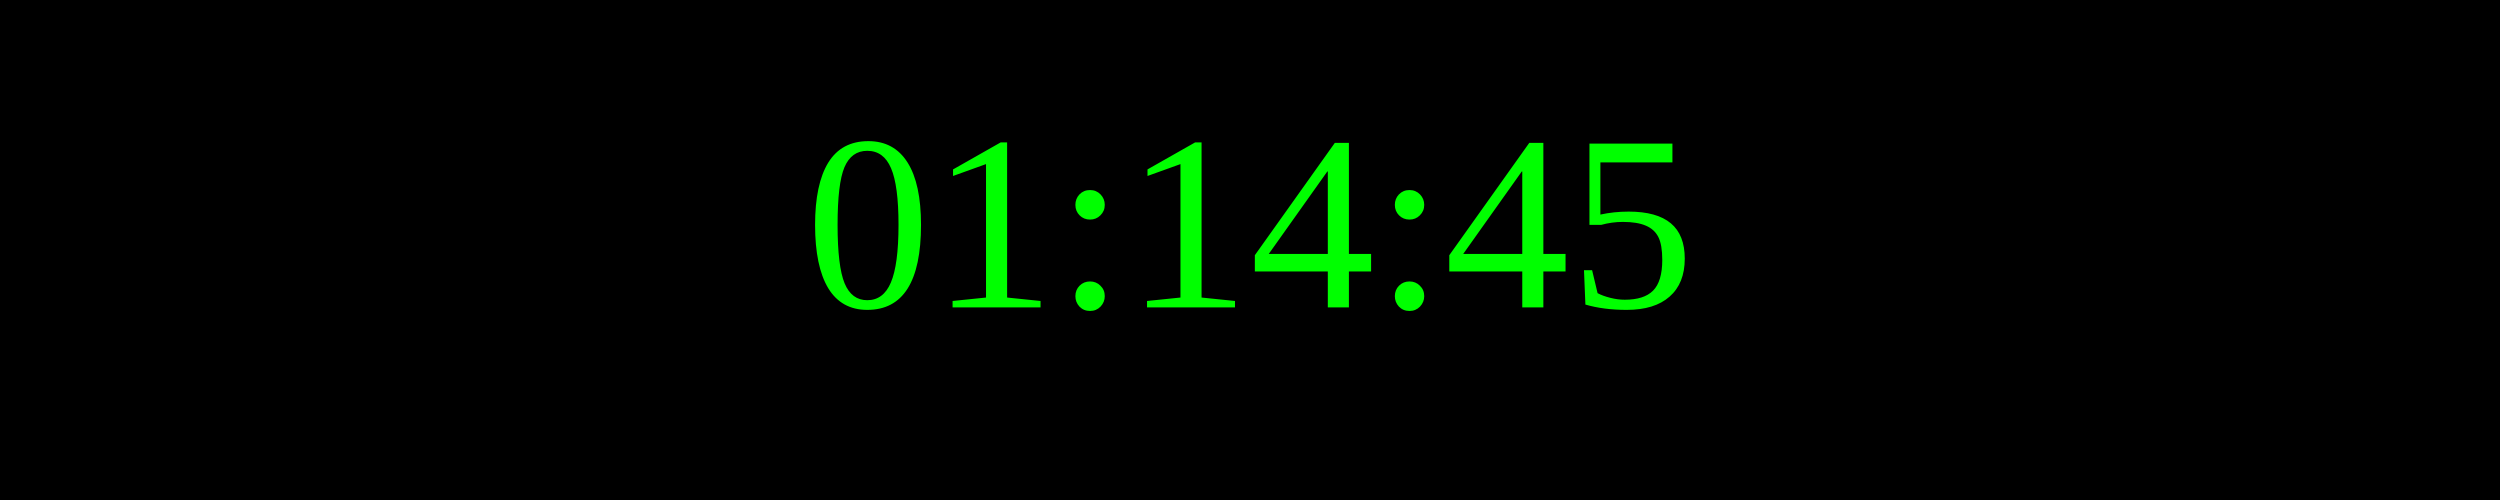
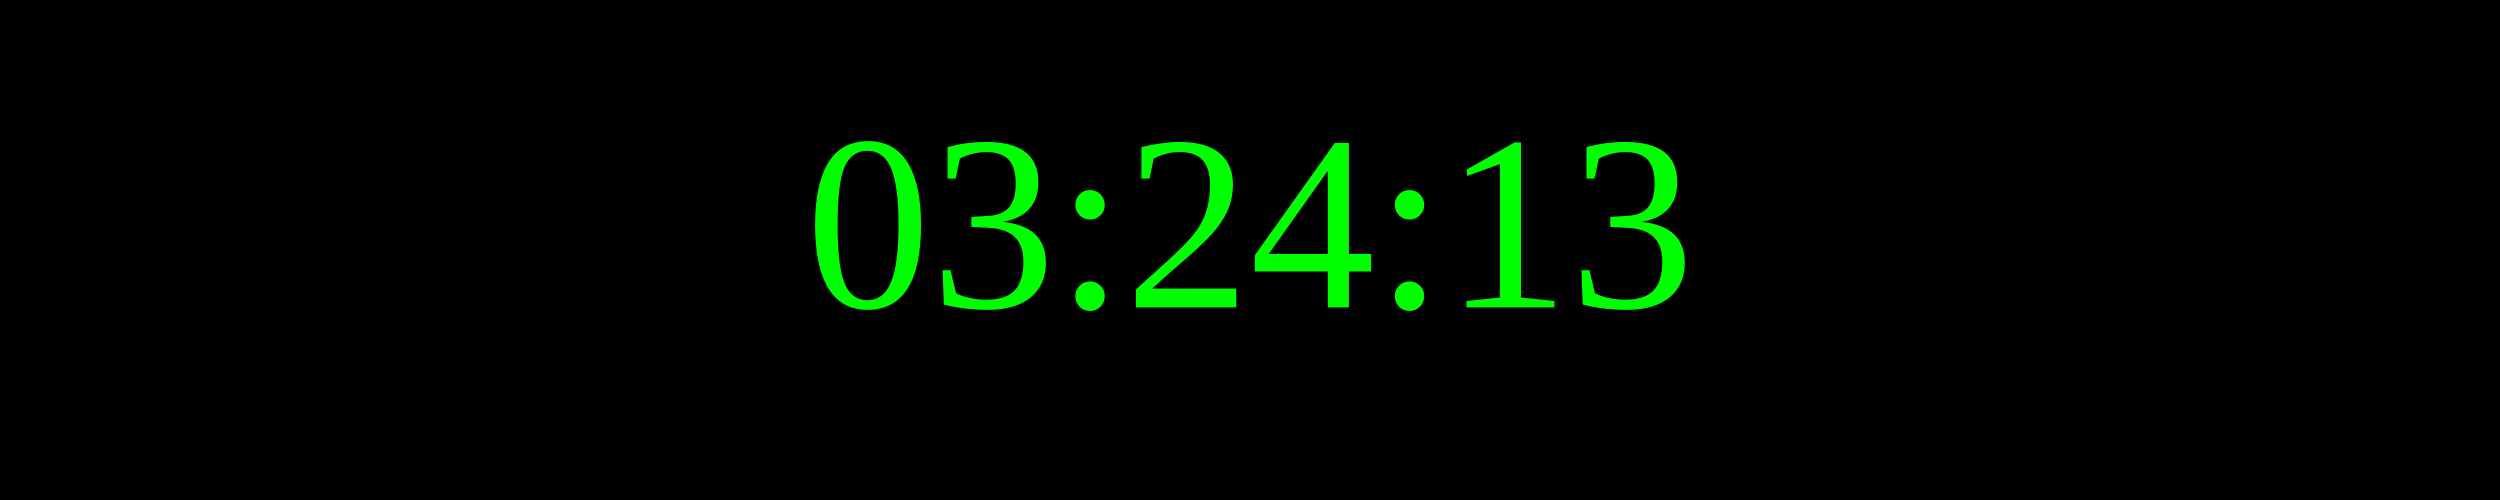
<svg xmlns="http://www.w3.org/2000/svg" width="250" height="50">
  <rect width="100%" height="100%" fill="black" />
  <text x="50%" y="50%" font-size="25" fill="lime" text-anchor="middle" dominant-baseline="middle">
- 01:14:45
+ 03:24:13
</text>
</svg>
